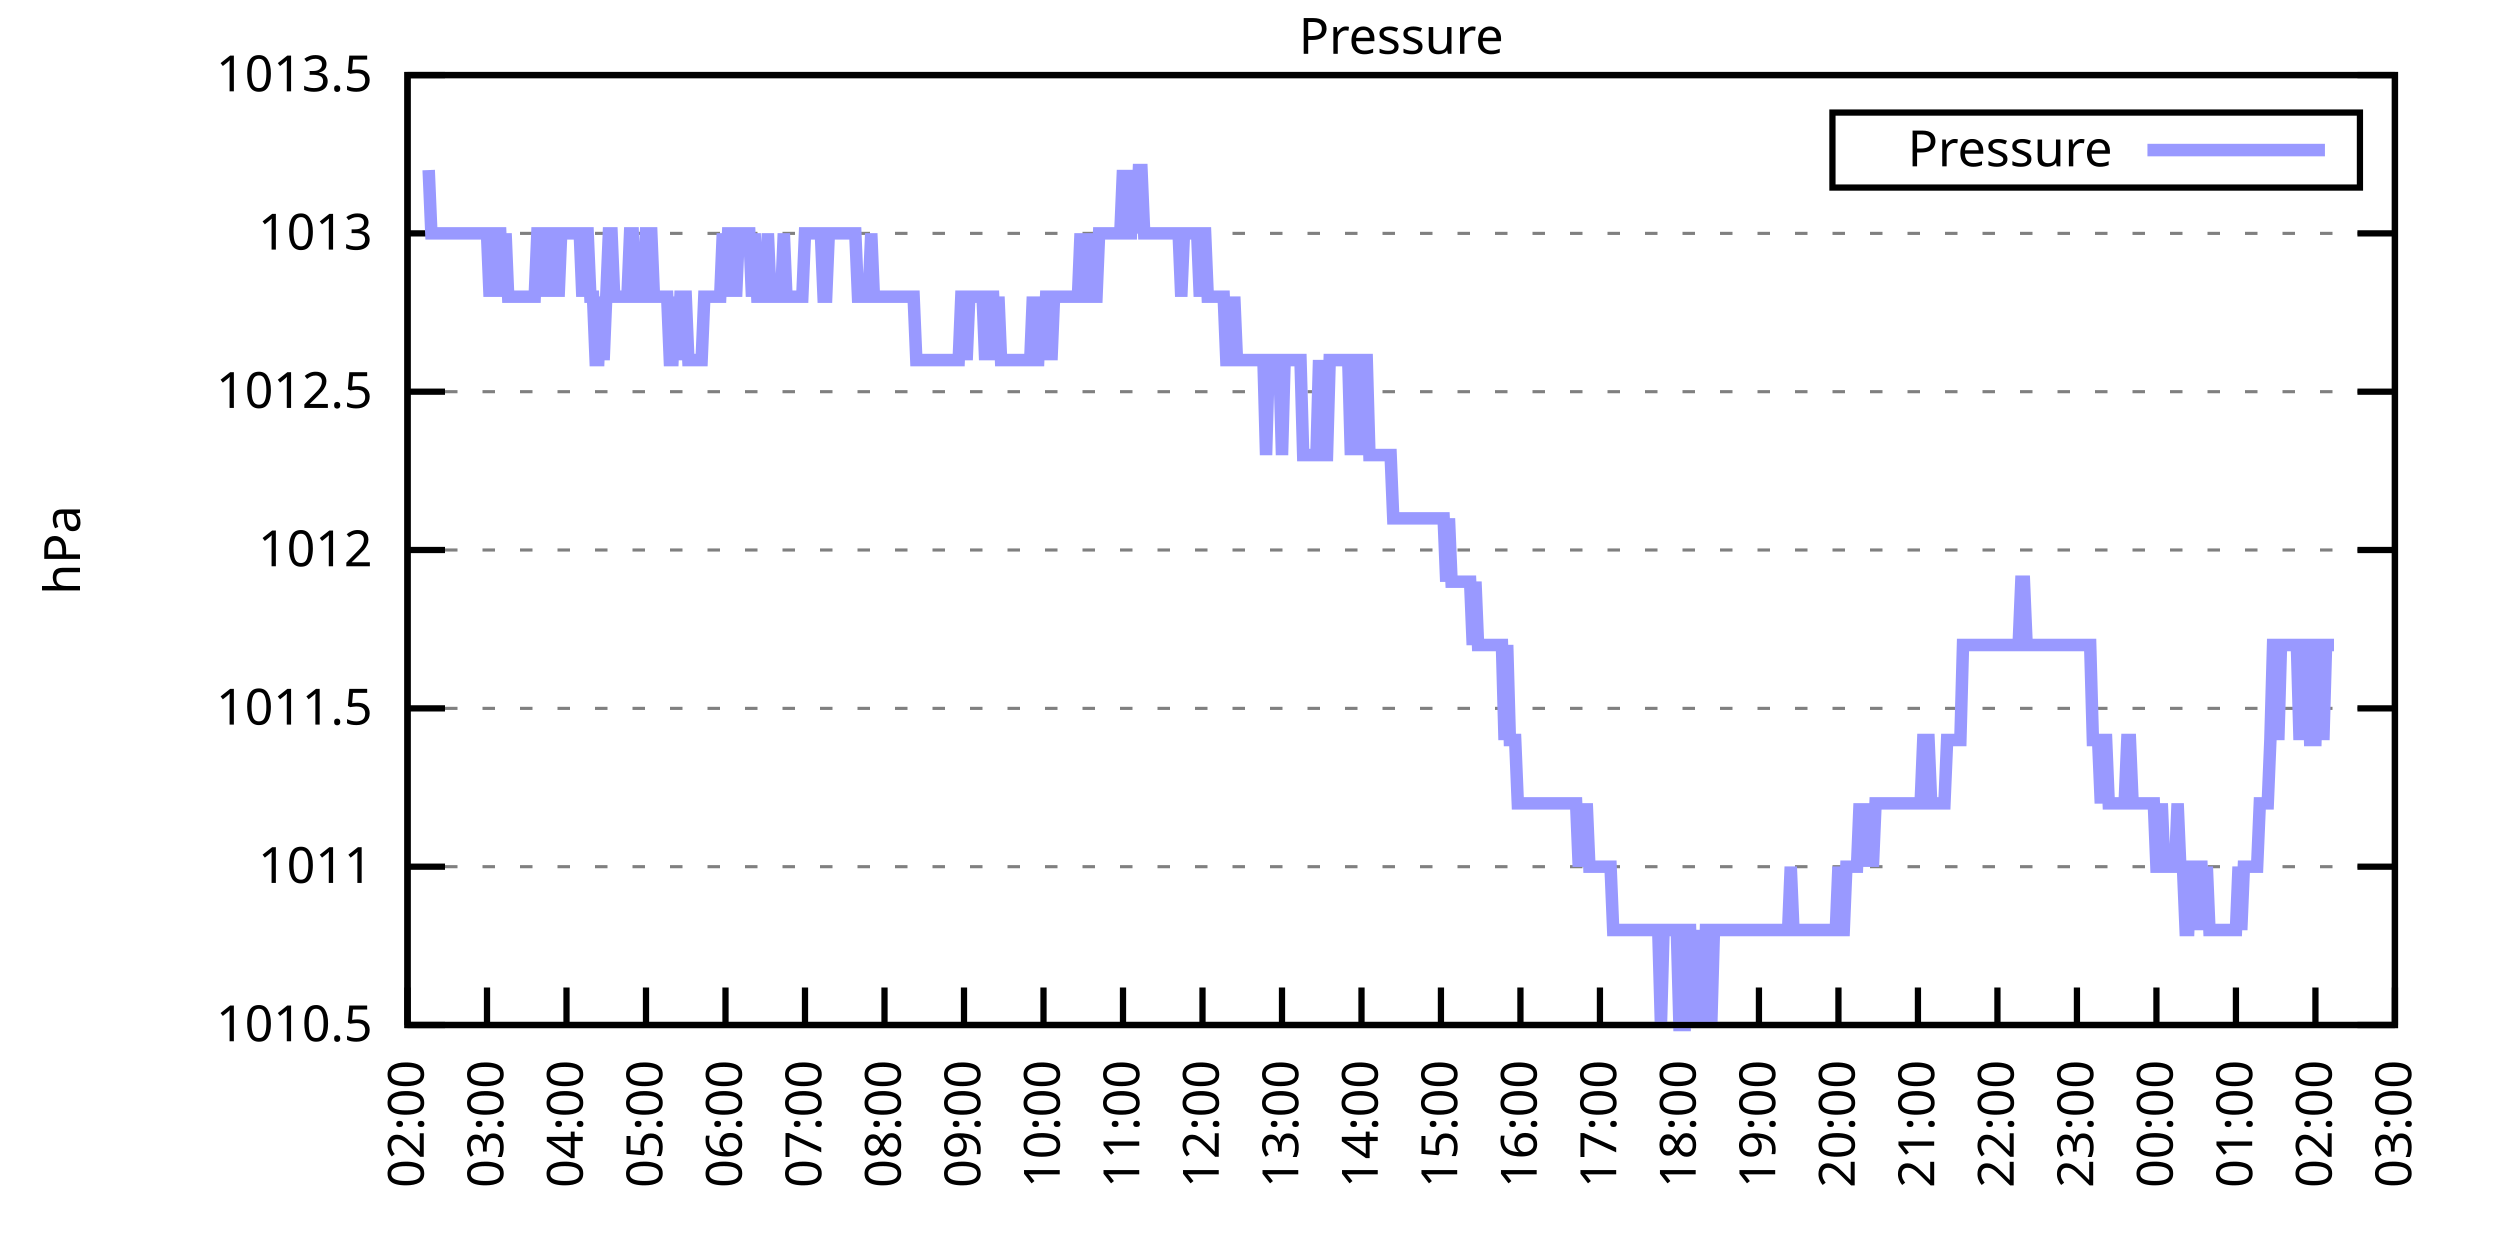
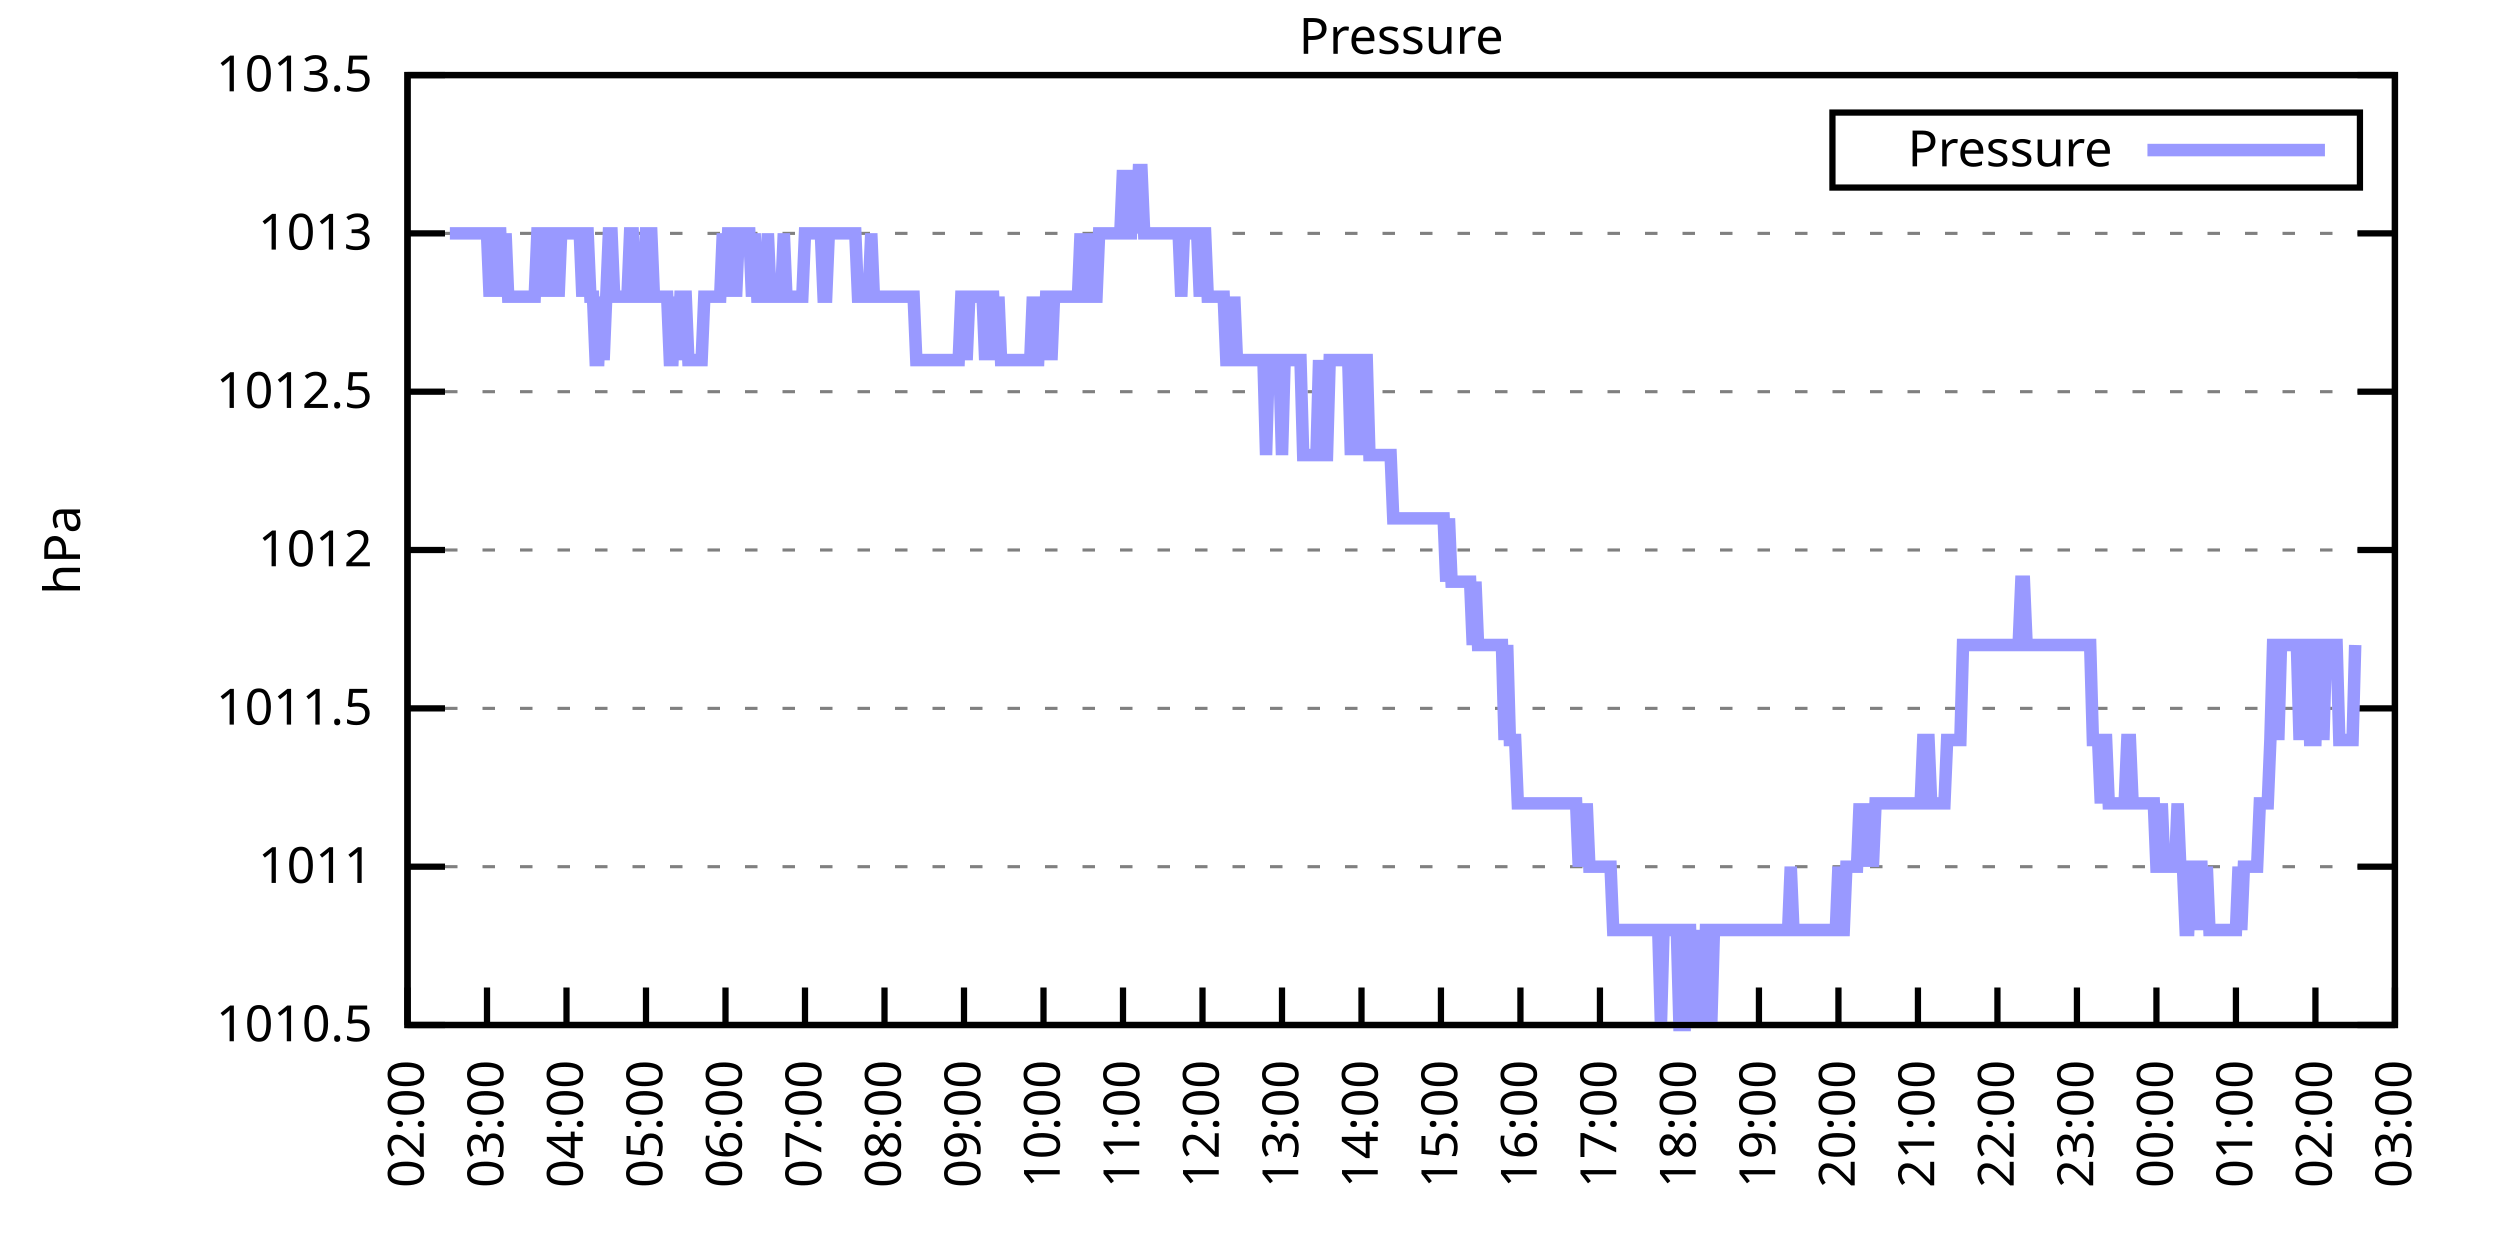
<svg xmlns="http://www.w3.org/2000/svg" xmlns:xlink="http://www.w3.org/1999/xlink" width="400" height="200" viewBox="0 0 400 200">
  <g id="gnuplot_canvas">
    <rect x="0" y="0" width="400" height="200" fill="none" />
    <defs>
      <circle id="gpDot" r="0.5" stroke-width="0.5" stroke="currentColor" />
      <path id="gpPt0" stroke-width="0.333" stroke="currentColor" d="M-1,0 h2 M0,-1 v2" />
      <path id="gpPt1" stroke-width="0.333" stroke="currentColor" d="M-1,-1 L1,1 M1,-1 L-1,1" />
      <path id="gpPt2" stroke-width="0.333" stroke="currentColor" d="M-1,0 L1,0 M0,-1 L0,1 M-1,-1 L1,1 M-1,1 L1,-1" />
      <rect id="gpPt3" stroke-width="0.333" stroke="currentColor" x="-1" y="-1" width="2" height="2" />
      <rect id="gpPt4" stroke-width="0.333" stroke="currentColor" fill="currentColor" x="-1" y="-1" width="2" height="2" />
      <circle id="gpPt5" stroke-width="0.333" stroke="currentColor" cx="0" cy="0" r="1" />
      <use xlink:href="#gpPt5" id="gpPt6" fill="currentColor" stroke="none" />
      <path id="gpPt7" stroke-width="0.333" stroke="currentColor" d="M0,-1.33 L-1.33,0.67 L1.33,0.67 z" />
      <use xlink:href="#gpPt7" id="gpPt8" fill="currentColor" stroke="none" />
      <use xlink:href="#gpPt7" id="gpPt9" stroke="currentColor" transform="rotate(180)" />
      <use xlink:href="#gpPt9" id="gpPt10" fill="currentColor" stroke="none" />
      <use xlink:href="#gpPt3" id="gpPt11" stroke="currentColor" transform="rotate(45)" />
      <use xlink:href="#gpPt11" id="gpPt12" fill="currentColor" stroke="none" />
      <path id="gpPt13" stroke-width="0.333" stroke="currentColor" d="M0,1.330 L1.265,0.411 L0.782,-1.067 L-0.782,-1.076 L-1.265,0.411 z" />
      <use xlink:href="#gpPt13" id="gpPt14" fill="currentColor" stroke="none" />
      <filter id="textbox" filterUnits="objectBoundingBox" x="0" y="0" height="1" width="1">
        <feFlood flood-color="white" flood-opacity="1" result="bgnd" />
        <feComposite in="SourceGraphic" in2="bgnd" operator="atop" />
      </filter>
      <filter id="greybox" filterUnits="objectBoundingBox" x="0" y="0" height="1" width="1">
        <feFlood flood-color="lightgrey" flood-opacity="1" result="grey" />
        <feComposite in="SourceGraphic" in2="grey" operator="atop" />
      </filter>
    </defs>
    <g fill="none" color="white" stroke="currentColor" stroke-width="1.00" stroke-linecap="butt" stroke-linejoin="miter">
</g>
    <g fill="none" color="black" stroke="currentColor" stroke-width="1.00" stroke-linecap="butt" stroke-linejoin="miter">
      <g stroke="none" shape-rendering="crispEdges">
        <polygon fill="rgb(255, 255, 255)" points="65.20,164.00 383.18,164.00 383.18,12.02 65.20,12.02 " />
      </g>
    </g>
    <g fill="none" color="black" stroke="currentColor" stroke-width="1.00" stroke-linecap="butt" stroke-linejoin="miter">
</g>
    <g fill="none" color="black" stroke="black" stroke-width="0.50" stroke-linecap="butt" stroke-linejoin="miter">
</g>
    <g fill="none" color="gray" stroke="currentColor" stroke-width="0.50" stroke-linecap="butt" stroke-linejoin="miter">
      <path stroke="gray" stroke-dasharray="2,4" class="gridline" d="M65.20,164.00 L383.19,164.00  " />
    </g>
    <g fill="none" color="gray" stroke="gray" stroke-width="1.00" stroke-linecap="butt" stroke-linejoin="miter">
</g>
    <g fill="none" color="black" stroke="currentColor" stroke-width="1.00" stroke-linecap="butt" stroke-linejoin="miter">
      <path stroke="black" d="M65.20,164.00 L71.20,164.00 M383.19,164.00 L377.19,164.00  " />
      <g transform="translate(59.60,166.60)" stroke="none" fill="black" font-family="Sans" font-size="8.00" text-anchor="end">
        <text>
          <tspan font-family="Sans"> 1010.5</tspan>
        </text>
      </g>
    </g>
    <g fill="none" color="black" stroke="currentColor" stroke-width="1.00" stroke-linecap="butt" stroke-linejoin="miter">
</g>
    <g fill="none" color="black" stroke="black" stroke-width="0.50" stroke-linecap="butt" stroke-linejoin="miter">
</g>
    <g fill="none" color="gray" stroke="currentColor" stroke-width="0.50" stroke-linecap="butt" stroke-linejoin="miter">
      <path stroke="gray" stroke-dasharray="2,4" class="gridline" d="M65.20,138.67 L383.19,138.67  " />
    </g>
    <g fill="none" color="gray" stroke="gray" stroke-width="1.00" stroke-linecap="butt" stroke-linejoin="miter">
</g>
    <g fill="none" color="black" stroke="currentColor" stroke-width="1.00" stroke-linecap="butt" stroke-linejoin="miter">
      <path stroke="black" d="M65.20,138.67 L71.20,138.67 M383.19,138.67 L377.19,138.67  " />
      <g transform="translate(59.60,141.27)" stroke="none" fill="black" font-family="Sans" font-size="8.00" text-anchor="end">
        <text>
          <tspan font-family="Sans"> 1011</tspan>
        </text>
      </g>
    </g>
    <g fill="none" color="black" stroke="currentColor" stroke-width="1.00" stroke-linecap="butt" stroke-linejoin="miter">
</g>
    <g fill="none" color="black" stroke="black" stroke-width="0.50" stroke-linecap="butt" stroke-linejoin="miter">
</g>
    <g fill="none" color="gray" stroke="currentColor" stroke-width="0.50" stroke-linecap="butt" stroke-linejoin="miter">
      <path stroke="gray" stroke-dasharray="2,4" class="gridline" d="M65.20,113.34 L383.19,113.34  " />
    </g>
    <g fill="none" color="gray" stroke="gray" stroke-width="1.00" stroke-linecap="butt" stroke-linejoin="miter">
</g>
    <g fill="none" color="black" stroke="currentColor" stroke-width="1.00" stroke-linecap="butt" stroke-linejoin="miter">
      <path stroke="black" d="M65.20,113.34 L71.20,113.34 M383.19,113.34 L377.19,113.34  " />
      <g transform="translate(59.60,115.94)" stroke="none" fill="black" font-family="Sans" font-size="8.00" text-anchor="end">
        <text>
          <tspan font-family="Sans"> 1011.5</tspan>
        </text>
      </g>
    </g>
    <g fill="none" color="black" stroke="currentColor" stroke-width="1.00" stroke-linecap="butt" stroke-linejoin="miter">
</g>
    <g fill="none" color="black" stroke="black" stroke-width="0.50" stroke-linecap="butt" stroke-linejoin="miter">
</g>
    <g fill="none" color="gray" stroke="currentColor" stroke-width="0.50" stroke-linecap="butt" stroke-linejoin="miter">
      <path stroke="gray" stroke-dasharray="2,4" class="gridline" d="M65.20,88.00 L383.19,88.00  " />
    </g>
    <g fill="none" color="gray" stroke="gray" stroke-width="1.00" stroke-linecap="butt" stroke-linejoin="miter">
</g>
    <g fill="none" color="black" stroke="currentColor" stroke-width="1.00" stroke-linecap="butt" stroke-linejoin="miter">
      <path stroke="black" d="M65.20,88.00 L71.20,88.00 M383.19,88.00 L377.19,88.00  " />
      <g transform="translate(59.60,90.60)" stroke="none" fill="black" font-family="Sans" font-size="8.00" text-anchor="end">
        <text>
          <tspan font-family="Sans"> 1012</tspan>
        </text>
      </g>
    </g>
    <g fill="none" color="black" stroke="currentColor" stroke-width="1.00" stroke-linecap="butt" stroke-linejoin="miter">
</g>
    <g fill="none" color="black" stroke="black" stroke-width="0.50" stroke-linecap="butt" stroke-linejoin="miter">
</g>
    <g fill="none" color="gray" stroke="currentColor" stroke-width="0.50" stroke-linecap="butt" stroke-linejoin="miter">
      <path stroke="gray" stroke-dasharray="2,4" class="gridline" d="M65.20,62.67 L383.19,62.67  " />
    </g>
    <g fill="none" color="gray" stroke="gray" stroke-width="1.00" stroke-linecap="butt" stroke-linejoin="miter">
</g>
    <g fill="none" color="black" stroke="currentColor" stroke-width="1.00" stroke-linecap="butt" stroke-linejoin="miter">
      <path stroke="black" d="M65.20,62.67 L71.20,62.67 M383.19,62.67 L377.19,62.67  " />
      <g transform="translate(59.60,65.27)" stroke="none" fill="black" font-family="Sans" font-size="8.00" text-anchor="end">
        <text>
          <tspan font-family="Sans"> 1012.5</tspan>
        </text>
      </g>
    </g>
    <g fill="none" color="black" stroke="currentColor" stroke-width="1.00" stroke-linecap="butt" stroke-linejoin="miter">
</g>
    <g fill="none" color="black" stroke="black" stroke-width="0.50" stroke-linecap="butt" stroke-linejoin="miter">
</g>
    <g fill="none" color="gray" stroke="currentColor" stroke-width="0.50" stroke-linecap="butt" stroke-linejoin="miter">
      <path stroke="gray" stroke-dasharray="2,4" class="gridline" d="M65.20,37.34 L383.19,37.34  " />
    </g>
    <g fill="none" color="gray" stroke="gray" stroke-width="1.00" stroke-linecap="butt" stroke-linejoin="miter">
</g>
    <g fill="none" color="black" stroke="currentColor" stroke-width="1.00" stroke-linecap="butt" stroke-linejoin="miter">
      <path stroke="black" d="M65.20,37.34 L71.20,37.34 M383.19,37.34 L377.19,37.34  " />
      <g transform="translate(59.60,39.94)" stroke="none" fill="black" font-family="Sans" font-size="8.00" text-anchor="end">
        <text>
          <tspan font-family="Sans"> 1013</tspan>
        </text>
      </g>
    </g>
    <g fill="none" color="black" stroke="currentColor" stroke-width="1.00" stroke-linecap="butt" stroke-linejoin="miter">
</g>
    <g fill="none" color="black" stroke="black" stroke-width="0.50" stroke-linecap="butt" stroke-linejoin="miter">
</g>
    <g fill="none" color="gray" stroke="currentColor" stroke-width="0.50" stroke-linecap="butt" stroke-linejoin="miter">
      <path stroke="gray" stroke-dasharray="2,4" class="gridline" d="M65.20,12.01 L383.19,12.01  " />
    </g>
    <g fill="none" color="gray" stroke="gray" stroke-width="1.00" stroke-linecap="butt" stroke-linejoin="miter">
</g>
    <g fill="none" color="black" stroke="currentColor" stroke-width="1.00" stroke-linecap="butt" stroke-linejoin="miter">
      <path stroke="black" d="M65.20,12.01 L71.20,12.01 M383.19,12.01 L377.19,12.01  " />
      <g transform="translate(59.60,14.61)" stroke="none" fill="black" font-family="Sans" font-size="8.00" text-anchor="end">
        <text>
          <tspan font-family="Sans"> 1013.5</tspan>
        </text>
      </g>
    </g>
    <g fill="none" color="black" stroke="currentColor" stroke-width="1.00" stroke-linecap="butt" stroke-linejoin="miter">
      <path stroke="black" d="M65.20,164.00 L65.20,158.00  " />
      <g transform="translate(67.80,169.60) rotate(270.00)" stroke="none" fill="black" font-family="Sans" font-size="8.00" text-anchor="end">
        <text>
          <tspan font-family="Sans">02:00</tspan>
        </text>
      </g>
    </g>
    <g fill="none" color="black" stroke="currentColor" stroke-width="1.00" stroke-linecap="butt" stroke-linejoin="miter">
      <path stroke="black" d="M77.92,164.00 L77.92,158.00  " />
      <g transform="translate(80.52,169.60) rotate(270.00)" stroke="none" fill="black" font-family="Sans" font-size="8.00" text-anchor="end">
        <text>
          <tspan font-family="Sans">03:00</tspan>
        </text>
      </g>
    </g>
    <g fill="none" color="black" stroke="currentColor" stroke-width="1.00" stroke-linecap="butt" stroke-linejoin="miter">
      <path stroke="black" d="M90.64,164.00 L90.64,158.00  " />
      <g transform="translate(93.24,169.60) rotate(270.00)" stroke="none" fill="black" font-family="Sans" font-size="8.00" text-anchor="end">
        <text>
          <tspan font-family="Sans">04:00</tspan>
        </text>
      </g>
    </g>
    <g fill="none" color="black" stroke="currentColor" stroke-width="1.00" stroke-linecap="butt" stroke-linejoin="miter">
      <path stroke="black" d="M103.36,164.00 L103.36,158.00  " />
      <g transform="translate(105.96,169.60) rotate(270.00)" stroke="none" fill="black" font-family="Sans" font-size="8.00" text-anchor="end">
        <text>
          <tspan font-family="Sans">05:00</tspan>
        </text>
      </g>
    </g>
    <g fill="none" color="black" stroke="currentColor" stroke-width="1.00" stroke-linecap="butt" stroke-linejoin="miter">
      <path stroke="black" d="M116.08,164.00 L116.08,158.00  " />
      <g transform="translate(118.68,169.60) rotate(270.00)" stroke="none" fill="black" font-family="Sans" font-size="8.00" text-anchor="end">
        <text>
          <tspan font-family="Sans">06:00</tspan>
        </text>
      </g>
    </g>
    <g fill="none" color="black" stroke="currentColor" stroke-width="1.00" stroke-linecap="butt" stroke-linejoin="miter">
      <path stroke="black" d="M128.80,164.00 L128.80,158.00  " />
      <g transform="translate(131.40,169.60) rotate(270.00)" stroke="none" fill="black" font-family="Sans" font-size="8.00" text-anchor="end">
        <text>
          <tspan font-family="Sans">07:00</tspan>
        </text>
      </g>
    </g>
    <g fill="none" color="black" stroke="currentColor" stroke-width="1.00" stroke-linecap="butt" stroke-linejoin="miter">
      <path stroke="black" d="M141.52,164.00 L141.52,158.00  " />
      <g transform="translate(144.12,169.60) rotate(270.00)" stroke="none" fill="black" font-family="Sans" font-size="8.00" text-anchor="end">
        <text>
          <tspan font-family="Sans">08:00</tspan>
        </text>
      </g>
    </g>
    <g fill="none" color="black" stroke="currentColor" stroke-width="1.00" stroke-linecap="butt" stroke-linejoin="miter">
      <path stroke="black" d="M154.24,164.00 L154.24,158.00  " />
      <g transform="translate(156.84,169.60) rotate(270.00)" stroke="none" fill="black" font-family="Sans" font-size="8.00" text-anchor="end">
        <text>
          <tspan font-family="Sans">09:00</tspan>
        </text>
      </g>
    </g>
    <g fill="none" color="black" stroke="currentColor" stroke-width="1.00" stroke-linecap="butt" stroke-linejoin="miter">
      <path stroke="black" d="M166.96,164.00 L166.96,158.00  " />
      <g transform="translate(169.56,169.60) rotate(270.00)" stroke="none" fill="black" font-family="Sans" font-size="8.00" text-anchor="end">
        <text>
          <tspan font-family="Sans">10:00</tspan>
        </text>
      </g>
    </g>
    <g fill="none" color="black" stroke="currentColor" stroke-width="1.00" stroke-linecap="butt" stroke-linejoin="miter">
      <path stroke="black" d="M179.68,164.00 L179.68,158.00  " />
      <g transform="translate(182.28,169.60) rotate(270.00)" stroke="none" fill="black" font-family="Sans" font-size="8.00" text-anchor="end">
        <text>
          <tspan font-family="Sans">11:00</tspan>
        </text>
      </g>
    </g>
    <g fill="none" color="black" stroke="currentColor" stroke-width="1.00" stroke-linecap="butt" stroke-linejoin="miter">
      <path stroke="black" d="M192.40,164.00 L192.40,158.00  " />
      <g transform="translate(195.00,169.60) rotate(270.00)" stroke="none" fill="black" font-family="Sans" font-size="8.00" text-anchor="end">
        <text>
          <tspan font-family="Sans">12:00</tspan>
        </text>
      </g>
    </g>
    <g fill="none" color="black" stroke="currentColor" stroke-width="1.00" stroke-linecap="butt" stroke-linejoin="miter">
      <path stroke="black" d="M205.12,164.00 L205.12,158.00  " />
      <g transform="translate(207.72,169.60) rotate(270.00)" stroke="none" fill="black" font-family="Sans" font-size="8.00" text-anchor="end">
        <text>
          <tspan font-family="Sans">13:00</tspan>
        </text>
      </g>
    </g>
    <g fill="none" color="black" stroke="currentColor" stroke-width="1.00" stroke-linecap="butt" stroke-linejoin="miter">
      <path stroke="black" d="M217.84,164.00 L217.84,158.00  " />
      <g transform="translate(220.44,169.60) rotate(270.00)" stroke="none" fill="black" font-family="Sans" font-size="8.00" text-anchor="end">
        <text>
          <tspan font-family="Sans">14:00</tspan>
        </text>
      </g>
    </g>
    <g fill="none" color="black" stroke="currentColor" stroke-width="1.00" stroke-linecap="butt" stroke-linejoin="miter">
      <path stroke="black" d="M230.55,164.00 L230.55,158.00  " />
      <g transform="translate(233.15,169.60) rotate(270.00)" stroke="none" fill="black" font-family="Sans" font-size="8.00" text-anchor="end">
        <text>
          <tspan font-family="Sans">15:00</tspan>
        </text>
      </g>
    </g>
    <g fill="none" color="black" stroke="currentColor" stroke-width="1.00" stroke-linecap="butt" stroke-linejoin="miter">
      <path stroke="black" d="M243.27,164.00 L243.27,158.00  " />
      <g transform="translate(245.87,169.60) rotate(270.00)" stroke="none" fill="black" font-family="Sans" font-size="8.00" text-anchor="end">
        <text>
          <tspan font-family="Sans">16:00</tspan>
        </text>
      </g>
    </g>
    <g fill="none" color="black" stroke="currentColor" stroke-width="1.00" stroke-linecap="butt" stroke-linejoin="miter">
      <path stroke="black" d="M255.99,164.00 L255.99,158.00  " />
      <g transform="translate(258.59,169.60) rotate(270.00)" stroke="none" fill="black" font-family="Sans" font-size="8.00" text-anchor="end">
        <text>
          <tspan font-family="Sans">17:00</tspan>
        </text>
      </g>
    </g>
    <g fill="none" color="black" stroke="currentColor" stroke-width="1.00" stroke-linecap="butt" stroke-linejoin="miter">
      <path stroke="black" d="M268.71,164.00 L268.71,158.00  " />
      <g transform="translate(271.31,169.60) rotate(270.00)" stroke="none" fill="black" font-family="Sans" font-size="8.00" text-anchor="end">
        <text>
          <tspan font-family="Sans">18:00</tspan>
        </text>
      </g>
    </g>
    <g fill="none" color="black" stroke="currentColor" stroke-width="1.00" stroke-linecap="butt" stroke-linejoin="miter">
      <path stroke="black" d="M281.43,164.00 L281.43,158.00  " />
      <g transform="translate(284.03,169.60) rotate(270.00)" stroke="none" fill="black" font-family="Sans" font-size="8.00" text-anchor="end">
        <text>
          <tspan font-family="Sans">19:00</tspan>
        </text>
      </g>
    </g>
    <g fill="none" color="black" stroke="currentColor" stroke-width="1.00" stroke-linecap="butt" stroke-linejoin="miter">
      <path stroke="black" d="M294.15,164.00 L294.15,158.00  " />
      <g transform="translate(296.75,169.60) rotate(270.00)" stroke="none" fill="black" font-family="Sans" font-size="8.00" text-anchor="end">
        <text>
          <tspan font-family="Sans">20:00</tspan>
        </text>
      </g>
    </g>
    <g fill="none" color="black" stroke="currentColor" stroke-width="1.00" stroke-linecap="butt" stroke-linejoin="miter">
      <path stroke="black" d="M306.87,164.00 L306.87,158.00  " />
      <g transform="translate(309.47,169.60) rotate(270.00)" stroke="none" fill="black" font-family="Sans" font-size="8.00" text-anchor="end">
        <text>
          <tspan font-family="Sans">21:00</tspan>
        </text>
      </g>
    </g>
    <g fill="none" color="black" stroke="currentColor" stroke-width="1.00" stroke-linecap="butt" stroke-linejoin="miter">
      <path stroke="black" d="M319.59,164.00 L319.59,158.00  " />
      <g transform="translate(322.19,169.60) rotate(270.00)" stroke="none" fill="black" font-family="Sans" font-size="8.00" text-anchor="end">
        <text>
          <tspan font-family="Sans">22:00</tspan>
        </text>
      </g>
    </g>
    <g fill="none" color="black" stroke="currentColor" stroke-width="1.00" stroke-linecap="butt" stroke-linejoin="miter">
      <path stroke="black" d="M332.31,164.00 L332.31,158.00  " />
      <g transform="translate(334.91,169.60) rotate(270.00)" stroke="none" fill="black" font-family="Sans" font-size="8.00" text-anchor="end">
        <text>
          <tspan font-family="Sans">23:00</tspan>
        </text>
      </g>
    </g>
    <g fill="none" color="black" stroke="currentColor" stroke-width="1.00" stroke-linecap="butt" stroke-linejoin="miter">
      <path stroke="black" d="M345.03,164.00 L345.03,158.00  " />
      <g transform="translate(347.63,169.60) rotate(270.00)" stroke="none" fill="black" font-family="Sans" font-size="8.00" text-anchor="end">
        <text>
          <tspan font-family="Sans">00:00</tspan>
        </text>
      </g>
    </g>
    <g fill="none" color="black" stroke="currentColor" stroke-width="1.00" stroke-linecap="butt" stroke-linejoin="miter">
      <path stroke="black" d="M357.75,164.00 L357.75,158.00  " />
      <g transform="translate(360.35,169.60) rotate(270.00)" stroke="none" fill="black" font-family="Sans" font-size="8.00" text-anchor="end">
        <text>
          <tspan font-family="Sans">01:00</tspan>
        </text>
      </g>
    </g>
    <g fill="none" color="black" stroke="currentColor" stroke-width="1.00" stroke-linecap="butt" stroke-linejoin="miter">
      <path stroke="black" d="M370.47,164.00 L370.47,158.00  " />
      <g transform="translate(373.07,169.60) rotate(270.00)" stroke="none" fill="black" font-family="Sans" font-size="8.00" text-anchor="end">
        <text>
          <tspan font-family="Sans">02:00</tspan>
        </text>
      </g>
    </g>
    <g fill="none" color="black" stroke="currentColor" stroke-width="1.00" stroke-linecap="butt" stroke-linejoin="miter">
      <path stroke="black" d="M383.19,164.00 L383.19,158.00  " />
      <g transform="translate(385.79,169.60) rotate(270.00)" stroke="none" fill="black" font-family="Sans" font-size="8.00" text-anchor="end">
        <text>
          <tspan font-family="Sans">03:00</tspan>
        </text>
      </g>
    </g>
    <g fill="none" color="black" stroke="currentColor" stroke-width="1.00" stroke-linecap="butt" stroke-linejoin="miter">
</g>
    <g fill="none" color="black" stroke="currentColor" stroke-width="1.00" stroke-linecap="butt" stroke-linejoin="miter">
      <path stroke="black" d="M65.20,12.01 L65.20,164.00 L383.19,164.00 L383.19,12.01 L65.20,12.01 Z  " />
    </g>
    <g fill="none" color="black" stroke="currentColor" stroke-width="1.00" stroke-linecap="butt" stroke-linejoin="miter">
</g>
    <g fill="none" color="black" stroke="currentColor" stroke-width="1.00" stroke-linecap="butt" stroke-linejoin="miter">
      <path stroke="black" d="M293.19,30.01 L293.19,18.01 L377.59,18.01 L377.59,30.01 L293.19,30.01 Z  " />
    </g>
    <g id="Pressure_plot_1">
      <g fill="none" color="white" stroke="black" stroke-width="2.00" stroke-linecap="butt" stroke-linejoin="miter">
</g>
      <g fill="none" color="black" stroke="currentColor" stroke-width="2.00" stroke-linecap="butt" stroke-linejoin="miter">
        <g transform="translate(337.99,26.61)" stroke="none" fill="black" font-family="Sans" font-size="8.00" text-anchor="end">
          <text>
            <tspan font-family="Sans">Pressure</tspan>
          </text>
        </g>
      </g>
      <g fill="none" color="black" stroke="currentColor" stroke-width="2.00" stroke-linecap="butt" stroke-linejoin="miter">
-         <path stroke="rgb(153, 153, 255)" d="M343.59,24.01 L371.99,24.01 M68.59,27.21 L69.02,37.34 L69.44,37.34 L69.86,37.34 L70.29,37.34 L70.71,37.34   L71.14,37.34 L71.56,37.34 L71.98,37.34 L72.41,37.34 L72.83,37.34 L73.26,37.34 L73.68,37.34 L74.10,37.34   L74.53,37.34 L74.95,37.34 L75.38,37.34 L75.80,37.34 L76.22,37.34 L76.65,37.34 L77.07,37.34 L77.50,37.34   L77.92,37.34 L78.34,47.47 L78.77,37.34 L79.19,47.47 L79.62,37.34 L80.04,37.34 L80.46,47.47 L80.89,37.34   L81.31,47.47 L81.74,47.47 L82.16,47.47 L82.58,47.47 L83.01,47.47 L83.43,47.47 L83.86,47.47 L84.28,47.47   L84.70,47.47 L85.13,47.47 L85.55,47.47 L85.98,37.34 L86.40,37.34 L86.82,47.47 L87.25,37.34 L87.67,47.47   L88.10,37.34 L88.52,37.34 L88.94,37.34 L89.37,47.47 L89.79,37.34 L90.22,37.34 L90.64,37.34 L91.06,37.34   L91.49,37.34 L91.91,37.34 L92.34,37.34 L92.76,37.34 L93.18,47.47 L93.61,37.34 L94.03,37.34 L94.46,47.47   L94.88,47.47 L95.30,57.61 L95.73,57.61 L96.15,47.47 L96.58,57.61 L97.00,47.47 L97.42,37.34 L97.85,37.34   L98.27,47.47 L98.69,47.47 L99.12,47.47 L99.54,47.47 L99.97,47.47 L100.39,47.47 L100.81,37.34 L101.24,37.34   L101.66,47.47 L102.09,47.47 L102.51,47.47 L102.93,47.47 L103.36,37.34 L103.78,37.34 L104.21,37.34 L104.63,47.47   L105.05,47.47 L105.48,47.47 L105.90,47.47 L106.33,47.47 L106.75,47.47 L107.17,57.61 L107.60,57.61 L108.02,47.47   L108.45,57.61 L108.87,47.47 L109.29,47.47 L109.72,47.47 L110.14,57.61 L110.57,57.61 L110.99,57.61 L111.41,57.61   L111.84,57.61 L112.26,57.61 L112.69,47.47 L113.11,47.47 L113.53,47.47 L113.96,47.47 L114.38,47.47 L114.81,47.47   L115.23,47.47 L115.65,37.34 L116.08,47.47 L116.50,37.34 L116.93,37.34 L117.35,37.34 L117.77,47.47 L118.20,37.34   L118.62,37.34 L119.05,37.34 L119.47,37.34 L119.89,37.34 L120.32,47.47 L120.74,37.34 L121.17,47.47 L121.59,47.47   L122.01,47.47 L122.44,47.47 L122.86,37.34 L123.29,47.47 L123.71,47.47 L124.13,47.47 L124.56,47.47 L124.98,47.47   L125.41,37.34 L125.83,47.47 L126.25,47.47 L126.68,47.47 L127.10,47.47 L127.53,47.47 L127.95,47.47 L128.37,47.47   L128.80,37.34 L129.22,37.34 L129.65,37.34 L130.07,37.34 L130.49,37.34 L130.92,37.34 L131.34,37.34 L131.77,47.47   L132.19,47.47 L132.61,37.34 L133.04,37.34 L133.46,37.34 L133.89,37.34 L134.31,37.34 L134.73,37.34 L135.16,37.34   L135.58,37.34 L136.01,37.34 L136.43,37.34 L136.85,37.34 L137.28,47.47 L137.70,47.47 L138.13,47.47 L138.55,47.47   L138.97,47.47 L139.40,37.34 L139.82,47.47 L140.25,47.47 L140.67,47.47 L141.09,47.47 L141.52,47.47 L141.94,47.47   L142.37,47.47 L142.79,47.47 L143.21,47.47 L143.64,47.47 L144.06,47.47 L144.49,47.47 L144.91,47.47 L145.33,47.47   L145.76,47.47 L146.18,47.47 L146.61,57.61 L147.03,57.61 L147.45,57.61 L147.88,57.61 L148.30,57.61 L148.73,57.61   L149.15,57.61 L149.57,57.61 L150.00,57.61 L150.42,57.61 L150.85,57.61 L151.27,57.61 L151.69,57.61 L152.12,57.61   L152.54,57.61 L152.97,57.61 L153.39,57.61 L153.81,47.47 L154.24,47.47 L154.66,57.61 L155.09,47.47 L155.51,47.47   L155.93,47.47 L156.36,47.47 L156.78,47.47 L157.21,47.47 L157.63,57.61 L158.05,47.47 L158.48,47.47 L158.90,47.47   L159.33,57.61 L159.75,47.47 L160.17,57.61 L160.60,57.61 L161.02,57.61 L161.44,57.61 L161.87,57.61 L162.29,57.61   L162.72,57.61 L163.14,57.61 L163.56,57.61 L163.99,57.61 L164.41,57.61 L164.84,57.61 L165.26,47.47 L165.68,57.61   L166.11,57.61 L166.53,47.47 L166.96,57.61 L167.38,47.47 L167.80,47.47 L168.23,57.61 L168.65,47.47 L169.08,47.47   L169.50,47.47 L169.92,47.47 L170.35,47.47 L170.77,47.47 L171.20,47.47 L171.62,47.47 L172.04,47.47 L172.47,47.47   L172.89,37.34 L173.32,47.47 L173.74,47.47 L174.16,47.47 L174.59,37.34 L175.01,47.47 L175.44,47.47 L175.86,37.34   L176.28,37.34 L176.71,37.34 L177.13,37.34 L177.56,37.34 L177.98,37.34 L178.40,37.34 L178.83,37.34 L179.25,37.34   L179.68,27.21 L180.10,37.34 L180.52,37.34 L180.95,37.34 L181.37,27.21 L181.80,37.34 L182.22,27.21 L182.64,27.21   L183.07,37.34 L183.49,37.34 L183.92,37.34 L184.34,37.34 L184.76,37.34 L185.19,37.34 L185.61,37.34 L186.04,37.34   L186.46,37.34 L186.88,37.34 L187.31,37.34 L187.73,37.34 L188.16,37.34 L188.58,37.34 L189.00,47.47 L189.43,37.34   L189.85,37.34 L190.28,37.34 L190.70,37.34 L191.12,37.34 L191.55,37.34 L191.97,47.47 L192.40,37.34 L192.82,37.34   L193.24,47.47 L193.67,47.47 L194.09,47.47 L194.52,47.47 L194.94,47.47 L195.36,47.47 L195.79,47.47 L196.21,57.61   L196.64,57.61 L197.06,57.61 L197.48,47.47 L197.91,57.61 L198.33,57.61 L198.76,57.61 L199.18,57.61 L199.60,57.61   L200.03,57.61 L200.45,57.61 L200.88,57.61 L201.30,57.61 L201.72,57.61 L202.15,57.61 L202.57,72.81 L203.00,57.61   L203.42,57.61 L203.84,57.61 L204.27,57.61 L204.69,57.61 L205.12,72.81 L205.54,57.61 L205.96,57.61 L206.39,57.61   L206.81,57.61 L207.24,57.61 L207.66,57.61 L208.08,57.61 L208.51,72.81 L208.93,72.81 L209.36,72.81 L209.78,72.81   L210.20,72.81 L210.63,72.81 L211.05,57.61 L211.48,72.81 L211.90,72.81 L212.32,72.81 L212.75,57.61 L213.17,57.61   L213.60,57.61 L214.02,57.61 L214.44,57.61 L214.87,57.61 L215.29,57.61 L215.72,57.61 L216.14,72.81 L216.56,57.61   L216.99,57.61 L217.41,72.81 L217.84,57.61 L218.26,57.61 L218.68,57.61 L219.11,72.81 L219.53,72.81 L219.96,72.81   L220.38,72.81 L220.80,72.81 L221.23,72.81 L221.65,72.81 L222.08,72.81 L222.50,72.81 L222.92,82.94 L223.35,82.94   L223.77,82.94 L224.20,82.94 L224.62,82.94 L225.04,82.94 L225.47,82.94 L225.89,82.94 L226.31,82.94 L226.74,82.94   L227.16,82.94 L227.59,82.94 L228.01,82.94 L228.43,82.94 L228.86,82.94 L229.28,82.94 L229.71,82.94 L230.13,82.94   L230.55,82.94 L230.98,82.94 L231.40,93.07 L231.83,82.94 L232.25,93.07 L232.67,93.07 L233.10,93.07 L233.52,93.07   L233.95,93.07 L234.37,93.07 L234.79,93.07 L235.22,93.07 L235.64,103.20 L236.07,93.07 L236.49,103.20 L236.91,103.20   L237.34,103.20 L237.76,103.20 L238.19,103.20 L238.61,103.20 L239.03,103.20 L239.46,103.20 L239.88,103.20 L240.31,103.20   L240.73,118.40 L241.15,103.20 L241.58,118.40 L242.00,118.40 L242.43,118.40 L242.85,128.54 L243.27,128.54 L243.70,128.54   L244.12,128.54 L244.55,128.54 L244.97,128.54 L245.39,128.54 L245.82,128.54 L246.24,128.54 L246.67,128.54 L247.09,128.54   L247.51,128.54 L247.94,128.54 L248.36,128.54 L248.79,128.54 L249.21,128.54 L249.63,128.54 L250.06,128.54 L250.48,128.54   L250.91,128.54 L251.33,128.54 L251.75,128.54 L252.18,128.54 L252.60,138.67 L253.03,128.54 L253.45,138.67 L253.87,128.54   L254.30,138.67 L254.72,138.67 L255.15,138.67 L255.57,138.67 L255.99,138.67 L256.42,138.67 L256.84,138.67 L257.27,138.67   L257.69,138.67 L258.11,148.80 L258.54,148.80 L258.96,148.80 L259.39,148.80 L259.81,148.80 L260.23,148.80 L260.66,148.80   L261.08,148.80 L261.51,148.80 L261.93,148.80 L262.35,148.80 L262.78,148.80 L263.20,148.80 L263.63,148.80 L264.05,148.80   L264.47,148.80 L264.90,148.80 L265.32,148.80 L265.75,164.00 L266.17,148.80 L266.59,148.80 L267.02,148.80 L267.44,148.80   L267.87,148.80 L268.29,148.80 L268.71,164.00 L269.14,164.00 L269.56,164.00 L269.99,148.80 L270.41,148.80 L270.83,164.00   L271.26,148.80 L271.68,164.00 L272.11,148.80 L272.53,164.00 L272.95,148.80 L273.38,148.80 L273.80,164.00 L274.23,148.80   L274.65,148.80 L275.07,148.80 L275.50,148.80 L275.92,148.80 L276.35,148.80 L276.77,148.80 L277.19,148.80 L277.62,148.80   L278.04,148.80 L278.47,148.80 L278.89,148.80 L279.31,148.80 L279.74,148.80 L280.16,148.80 L280.59,148.80 L281.01,148.80   L281.43,148.80 L281.86,148.80 L282.28,148.80 L282.71,148.80 L283.13,148.80 L283.55,148.80 L283.98,148.80 L284.40,148.80   L284.83,148.80 L285.25,148.80 L285.67,148.80 L286.10,148.80 L286.52,138.67 L286.95,148.80 L287.37,148.80 L287.79,148.80   L288.22,148.80 L288.64,148.80 L289.06,148.80 L289.49,148.80 L289.91,148.80 L290.34,148.80 L290.76,148.80 L291.18,148.80   L291.61,148.80 L292.03,148.80 L292.46,148.80 L292.88,148.80 L293.30,148.80 L293.73,148.80 L294.15,138.67 L294.58,148.80   L295.00,148.80 L295.42,138.67 L295.85,138.67 L296.27,138.67 L296.70,138.67 L297.12,138.67 L297.54,128.54 L297.97,138.67   L298.39,128.54 L298.82,138.67 L299.24,128.54 L299.66,138.67 L300.09,128.54 L300.51,128.54 L300.94,128.54 L301.36,128.54   L301.78,128.54 L302.21,128.54 L302.63,128.54 L303.06,128.54 L303.48,128.54 L303.90,128.54 L304.33,128.54 L304.75,128.54   L305.18,128.54 L305.60,128.54 L306.02,128.54 L306.45,128.54 L306.87,128.54 L307.30,128.54 L307.72,118.40 L308.14,118.40   L308.57,118.40 L308.99,128.54 L309.42,128.54 L309.84,128.54 L310.26,128.54 L310.69,128.54 L311.11,128.54 L311.54,118.40   L311.96,118.40 L312.38,118.40 L312.81,118.40 L313.23,118.40 L313.66,118.40 L314.08,103.20 L314.50,103.20 L314.93,103.20   L315.35,103.20 L315.78,103.20 L316.20,103.20 L316.62,103.20 L317.05,103.20 L317.47,103.20 L317.90,103.20 L318.32,103.20   L318.74,103.20 L319.17,103.20 L319.59,103.20 L320.02,103.20 L320.44,103.20 L320.86,103.20 L321.29,103.20 L321.71,103.20   L322.14,103.20 L322.56,103.20 L322.98,103.20 L323.41,93.07 L323.83,93.07 L324.26,103.20 L324.68,103.20 L325.10,103.20   L325.53,103.20 L325.95,103.20 L326.38,103.20 L326.80,103.20 L327.22,103.20 L327.65,103.20 L328.07,103.20 L328.50,103.20   L328.92,103.20 L329.34,103.20 L329.77,103.20 L330.19,103.20 L330.62,103.20 L331.04,103.20 L331.46,103.20 L331.89,103.20   L332.31,103.20 L332.74,103.20 L333.16,103.20 L333.58,103.20 L334.01,103.20 L334.43,103.20 L334.86,118.40 L335.28,118.40   L335.70,118.40 L336.13,128.54 L336.55,118.40 L336.98,118.40 L337.40,128.54 L337.82,128.54 L338.25,128.54 L338.67,128.54   L339.10,128.54 L339.52,128.54 L339.94,128.54 L340.37,118.40 L340.79,118.40 L341.22,128.54 L341.64,128.54 L342.06,128.54   L342.49,128.54 L342.91,128.54 L343.34,128.54 L343.76,128.54 L344.18,128.54 L344.61,128.54 L345.03,138.67 L345.46,138.67   L345.88,128.54 L346.30,138.67 L346.73,138.67 L347.15,138.67 L347.58,138.67 L348.00,138.67 L348.42,128.54 L348.85,138.67   L349.27,138.67 L349.70,148.80 L350.12,148.80 L350.54,138.67 L350.97,138.67 L351.39,148.80 L351.81,138.67 L352.24,138.67   L352.66,148.80 L353.09,138.67 L353.51,148.80 L353.93,148.80 L354.36,148.80 L354.78,148.80 L355.21,148.80 L355.63,148.80   L356.05,148.80 L356.48,148.80 L356.90,148.80 L357.33,148.80 L357.75,148.80 L358.17,138.67 L358.60,148.80 L359.02,138.67   L359.45,138.67 L359.87,138.67 L360.29,138.67 L360.72,138.67 L361.14,138.67 L361.57,128.54 L361.99,128.54 L362.41,128.54   L362.84,128.54 L363.26,118.40 L363.69,103.20 L364.11,103.20 L364.53,118.40 L364.96,103.20 L365.38,103.20 L365.81,103.20   L366.23,103.20 L366.65,103.20 L367.08,103.20 L367.50,103.20 L367.93,118.40 L368.35,103.20 L368.77,103.20 L369.20,103.20   L369.62,118.40 L370.05,118.40 L370.47,118.40 L370.89,103.20 L371.32,103.20 L371.74,118.40 L372.17,103.20 L372.59,103.20   L373.01,103.20 L373.44,103.20  " />
+         <path stroke="rgb(153, 153, 255)" d="M343.59,24.01 L371.99,24.01 M71.98,37.34 L72.41,37.34 L72.83,37.34 L73.26,37.34 L73.68,37.34 L74.10,37.34   L74.53,37.34 L74.95,37.34 L75.38,37.34 L75.80,37.34 L76.22,37.34 L76.65,37.34 L77.07,37.34 L77.50,37.34   L77.92,37.34 L78.34,47.47 L78.77,37.34 L79.19,47.47 L79.62,37.34 L80.04,37.34 L80.46,47.47 L80.89,37.34   L81.31,47.47 L81.74,47.47 L82.16,47.47 L82.58,47.47 L83.01,47.47 L83.43,47.47 L83.86,47.47 L84.28,47.47   L84.70,47.47 L85.13,47.47 L85.55,47.47 L85.98,37.34 L86.40,37.34 L86.82,47.47 L87.25,37.34 L87.67,47.47   L88.10,37.34 L88.52,37.34 L88.94,37.34 L89.37,47.47 L89.79,37.34 L90.22,37.34 L90.64,37.34 L91.06,37.34   L91.49,37.34 L91.91,37.34 L92.34,37.34 L92.76,37.34 L93.18,47.47 L93.61,37.34 L94.03,37.34 L94.46,47.47   L94.88,47.47 L95.30,57.61 L95.73,57.61 L96.15,47.47 L96.58,57.61 L97.00,47.47 L97.42,37.34 L97.85,37.34   L98.27,47.47 L98.69,47.47 L99.12,47.47 L99.54,47.47 L99.97,47.47 L100.39,47.47 L100.81,37.34 L101.24,37.34   L101.66,47.47 L102.09,47.47 L102.51,47.47 L102.93,47.47 L103.36,37.34 L103.78,37.34 L104.21,37.34 L104.63,47.47   L105.05,47.47 L105.48,47.47 L105.90,47.47 L106.33,47.47 L106.75,47.47 L107.17,57.61 L107.60,57.61 L108.02,47.47   L108.45,57.61 L108.87,47.47 L109.29,47.47 L109.72,47.47 L110.14,57.61 L110.57,57.61 L110.99,57.61 L111.41,57.61   L111.84,57.61 L112.26,57.61 L112.69,47.47 L113.11,47.47 L113.53,47.47 L113.96,47.47 L114.38,47.47 L114.81,47.47   L115.23,47.47 L115.65,37.34 L116.08,47.47 L116.50,37.34 L116.93,37.34 L117.35,37.34 L117.77,47.47 L118.20,37.34   L118.62,37.34 L119.05,37.34 L119.47,37.34 L119.89,37.34 L120.32,47.47 L120.74,37.34 L121.17,47.47 L121.59,47.47   L122.01,47.47 L122.44,47.47 L122.86,37.34 L123.29,47.47 L123.71,47.47 L124.13,47.47 L124.56,47.47 L124.98,47.47   L125.41,37.34 L125.83,47.47 L126.25,47.47 L126.68,47.47 L127.10,47.47 L127.53,47.47 L127.95,47.47 L128.37,47.47   L128.80,37.34 L129.22,37.34 L129.65,37.34 L130.07,37.34 L130.49,37.34 L130.92,37.34 L131.34,37.34 L131.77,47.47   L132.19,47.47 L132.61,37.34 L133.04,37.34 L133.46,37.34 L133.89,37.34 L134.31,37.34 L134.73,37.34 L135.16,37.34   L135.58,37.34 L136.01,37.34 L136.43,37.34 L136.85,37.34 L137.28,47.47 L137.70,47.47 L138.13,47.47 L138.55,47.47   L138.97,47.47 L139.40,37.34 L139.82,47.47 L140.25,47.47 L140.67,47.47 L141.09,47.47 L141.52,47.47 L141.94,47.47   L142.37,47.47 L142.79,47.47 L143.21,47.47 L143.64,47.47 L144.06,47.47 L144.49,47.47 L144.91,47.47 L145.33,47.47   L145.76,47.47 L146.18,47.47 L146.61,57.61 L147.03,57.61 L147.45,57.61 L147.88,57.61 L148.30,57.61 L148.73,57.61   L149.15,57.61 L149.57,57.61 L150.00,57.61 L150.42,57.61 L150.85,57.61 L151.27,57.61 L151.69,57.61 L152.12,57.61   L152.54,57.61 L152.97,57.61 L153.39,57.61 L153.81,47.47 L154.24,47.47 L154.66,57.61 L155.09,47.47 L155.51,47.47   L155.93,47.47 L156.36,47.47 L156.78,47.47 L157.21,47.47 L157.63,57.61 L158.05,47.47 L158.48,47.47 L158.90,47.47   L159.33,57.61 L159.75,47.47 L160.17,57.61 L160.60,57.61 L161.02,57.61 L161.44,57.61 L161.87,57.61 L162.29,57.61   L162.72,57.61 L163.14,57.61 L163.56,57.61 L163.99,57.61 L164.41,57.61 L164.84,57.61 L165.26,47.47 L165.68,57.61   L166.11,57.61 L166.53,47.47 L166.96,57.61 L167.38,47.47 L167.80,47.47 L168.23,57.61 L168.65,47.47 L169.08,47.47   L169.50,47.47 L169.92,47.47 L170.35,47.47 L170.77,47.47 L171.20,47.47 L171.62,47.47 L172.04,47.47 L172.47,47.47   L172.89,37.34 L173.32,47.47 L173.74,47.47 L174.16,47.47 L174.59,37.34 L175.01,47.47 L175.44,47.47 L175.86,37.34   L176.28,37.34 L176.71,37.34 L177.13,37.34 L177.56,37.34 L177.98,37.34 L178.40,37.34 L178.83,37.34 L179.25,37.34   L179.68,27.21 L180.10,37.34 L180.52,37.34 L180.95,37.34 L181.37,27.21 L181.80,37.34 L182.22,27.21 L182.64,27.21   L183.07,37.34 L183.49,37.34 L183.92,37.34 L184.34,37.34 L184.76,37.34 L185.19,37.34 L185.61,37.34 L186.04,37.34   L186.46,37.34 L186.88,37.34 L187.31,37.34 L187.73,37.34 L188.16,37.34 L188.58,37.34 L189.00,47.47 L189.43,37.34   L189.85,37.34 L190.28,37.34 L190.70,37.34 L191.12,37.34 L191.55,37.34 L191.97,47.47 L192.40,37.34 L192.82,37.34   L193.24,47.47 L193.67,47.47 L194.09,47.47 L194.52,47.47 L194.94,47.47 L195.36,47.47 L195.79,47.47 L196.21,57.61   L196.64,57.61 L197.06,57.61 L197.48,47.47 L197.91,57.61 L198.33,57.61 L198.76,57.61 L199.18,57.61 L199.60,57.61   L200.03,57.61 L200.45,57.61 L200.88,57.61 L201.30,57.61 L201.72,57.61 L202.15,57.61 L202.57,72.81 L203.00,57.61   L203.42,57.61 L203.84,57.61 L204.27,57.61 L204.69,57.61 L205.12,72.81 L205.54,57.61 L205.96,57.61 L206.39,57.61   L206.81,57.61 L207.24,57.61 L207.66,57.61 L208.08,57.61 L208.51,72.81 L208.93,72.81 L209.36,72.81 L209.78,72.81   L210.20,72.81 L210.63,72.81 L211.05,57.61 L211.48,72.81 L211.90,72.81 L212.32,72.81 L212.75,57.61 L213.17,57.61   L213.60,57.61 L214.02,57.61 L214.44,57.61 L214.87,57.61 L215.29,57.61 L215.72,57.61 L216.14,72.81 L216.56,57.61   L216.99,57.61 L217.41,72.81 L217.84,57.61 L218.26,57.61 L218.68,57.61 L219.11,72.81 L219.53,72.81 L219.96,72.81   L220.38,72.81 L220.80,72.81 L221.23,72.81 L221.65,72.81 L222.08,72.81 L222.50,72.81 L222.92,82.94 L223.35,82.94   L223.77,82.94 L224.20,82.94 L224.62,82.94 L225.04,82.94 L225.47,82.94 L225.89,82.94 L226.31,82.94 L226.74,82.94   L227.16,82.94 L227.59,82.94 L228.01,82.94 L228.43,82.94 L228.86,82.94 L229.28,82.94 L229.71,82.94 L230.13,82.94   L230.55,82.94 L230.98,82.94 L231.40,93.07 L231.83,82.94 L232.25,93.07 L232.67,93.07 L233.10,93.07 L233.52,93.07   L233.95,93.07 L234.37,93.07 L234.79,93.07 L235.22,93.07 L235.64,103.20 L236.07,93.07 L236.49,103.20 L236.91,103.20   L237.34,103.20 L237.76,103.20 L238.19,103.20 L238.61,103.20 L239.03,103.20 L239.46,103.20 L239.88,103.20 L240.31,103.20   L240.73,118.40 L241.15,103.20 L241.58,118.40 L242.00,118.40 L242.43,118.40 L242.85,128.54 L243.27,128.54 L243.70,128.54   L244.12,128.54 L244.55,128.54 L244.97,128.54 L245.39,128.54 L245.82,128.54 L246.24,128.54 L246.67,128.54 L247.09,128.54   L247.51,128.54 L247.94,128.54 L248.36,128.54 L248.79,128.54 L249.21,128.54 L249.63,128.54 L250.06,128.54 L250.48,128.54   L250.91,128.54 L251.33,128.54 L251.75,128.54 L252.18,128.54 L252.60,138.67 L253.03,128.54 L253.45,138.67 L253.87,128.54   L254.30,138.67 L254.72,138.67 L255.15,138.67 L255.57,138.67 L255.99,138.67 L256.42,138.67 L256.84,138.67 L257.27,138.67   L257.69,138.67 L258.11,148.80 L258.54,148.80 L258.96,148.80 L259.39,148.80 L259.81,148.80 L260.23,148.80 L260.66,148.80   L261.08,148.80 L261.51,148.80 L261.93,148.80 L262.35,148.80 L262.78,148.80 L263.20,148.80 L263.63,148.80 L264.05,148.80   L264.47,148.80 L264.90,148.80 L265.32,148.80 L265.75,164.00 L266.17,148.80 L266.59,148.80 L267.02,148.80 L267.44,148.80   L267.87,148.80 L268.29,148.80 L268.71,164.00 L269.14,164.00 L269.56,164.00 L269.99,148.80 L270.41,148.80 L270.83,164.00   L271.26,148.80 L271.68,164.00 L272.11,148.80 L272.53,164.00 L272.95,148.80 L273.38,148.80 L273.80,164.00 L274.23,148.80   L274.65,148.80 L275.07,148.80 L275.50,148.80 L275.92,148.80 L276.35,148.80 L276.77,148.80 L277.19,148.80 L277.62,148.80   L278.04,148.80 L278.47,148.80 L278.89,148.80 L279.31,148.80 L279.74,148.80 L280.16,148.80 L280.59,148.80 L281.01,148.80   L281.43,148.80 L281.86,148.80 L282.28,148.80 L282.71,148.80 L283.13,148.80 L283.55,148.80 L283.98,148.80 L284.40,148.80   L284.83,148.80 L285.25,148.80 L285.67,148.80 L286.10,148.80 L286.52,138.67 L286.95,148.80 L287.37,148.80 L287.79,148.80   L288.22,148.80 L288.64,148.80 L289.06,148.80 L289.49,148.80 L289.91,148.80 L290.34,148.80 L290.76,148.80 L291.18,148.80   L291.61,148.80 L292.03,148.80 L292.46,148.80 L292.88,148.80 L293.30,148.80 L293.73,148.80 L294.15,138.67 L294.58,148.80   L295.00,148.80 L295.42,138.67 L295.85,138.67 L296.27,138.67 L296.70,138.67 L297.12,138.67 L297.54,128.54 L297.97,138.67   L298.39,128.54 L298.82,138.67 L299.24,128.54 L299.66,138.67 L300.09,128.54 L300.51,128.54 L300.94,128.54 L301.36,128.54   L301.78,128.54 L302.21,128.54 L302.63,128.54 L303.06,128.54 L303.48,128.54 L303.90,128.54 L304.33,128.54 L304.75,128.54   L305.18,128.54 L305.60,128.54 L306.02,128.54 L306.45,128.54 L306.87,128.54 L307.30,128.54 L307.72,118.40 L308.14,118.40   L308.57,118.40 L308.99,128.54 L309.42,128.54 L309.84,128.54 L310.26,128.54 L310.69,128.54 L311.11,128.54 L311.54,118.40   L311.96,118.40 L312.38,118.40 L312.81,118.40 L313.23,118.40 L313.66,118.40 L314.08,103.20 L314.50,103.20 L314.93,103.20   L315.35,103.20 L315.78,103.20 L316.20,103.20 L316.62,103.20 L317.05,103.20 L317.47,103.20 L317.90,103.20 L318.32,103.20   L318.74,103.20 L319.17,103.20 L319.59,103.20 L320.02,103.20 L320.44,103.20 L320.86,103.20 L321.29,103.20 L321.71,103.20   L322.14,103.20 L322.56,103.20 L322.98,103.20 L323.41,93.07 L323.83,93.07 L324.26,103.20 L324.68,103.20 L325.10,103.20   L325.53,103.20 L325.95,103.20 L326.38,103.20 L326.80,103.20 L327.22,103.20 L327.65,103.20 L328.07,103.20 L328.50,103.20   L328.92,103.20 L329.34,103.20 L329.77,103.20 L330.19,103.20 L330.62,103.20 L331.04,103.20 L331.46,103.20 L331.89,103.20   L332.31,103.20 L332.74,103.20 L333.16,103.20 L333.58,103.20 L334.01,103.20 L334.43,103.20 L334.86,118.40 L335.28,118.40   L335.70,118.40 L336.13,128.54 L336.55,118.40 L336.98,118.40 L337.40,128.54 L337.82,128.54 L338.25,128.54 L338.67,128.54   L339.10,128.54 L339.52,128.54 L339.94,128.54 L340.37,118.40 L340.79,118.40 L341.22,128.54 L341.64,128.54 L342.06,128.54   L342.49,128.54 L342.91,128.54 L343.34,128.54 L343.76,128.54 L344.18,128.54 L344.61,128.54 L345.03,138.67 L345.46,138.67   L345.88,128.54 L346.30,138.67 L346.73,138.67 L347.15,138.67 L347.58,138.67 L348.00,138.67 L348.42,128.54 L348.85,138.67   L349.27,138.67 L349.70,148.80 L350.12,148.80 L350.54,138.67 L350.97,138.67 L351.39,148.80 L351.81,138.67 L352.24,138.67   L352.66,148.80 L353.09,138.67 L353.51,148.80 L353.93,148.80 L354.36,148.80 L354.78,148.80 L355.21,148.80 L355.63,148.80   L356.05,148.80 L356.48,148.80 L356.90,148.80 L357.33,148.80 L357.75,148.80 L358.17,138.67 L358.60,148.80 L359.02,138.67   L359.45,138.67 L359.87,138.67 L360.29,138.67 L360.72,138.67 L361.14,138.67 L361.57,128.54 L361.99,128.54 L362.41,128.54   L362.84,128.54 L363.26,118.40 L363.69,103.20 L364.11,103.20 L364.53,118.40 L364.96,103.20 L365.38,103.20 L365.81,103.20   L366.23,103.20 L366.65,103.20 L367.08,103.20 L367.50,103.20 L367.93,118.40 L368.35,103.20 L368.77,103.20 L369.20,103.20   L369.62,118.40 L370.05,118.40 L370.47,118.40 L370.89,103.20 L371.32,103.20 L371.74,118.40 L372.17,103.20 L372.59,103.20   L373.01,103.20 L373.44,103.20 L373.86,103.20 L374.29,118.40 L374.71,118.40 L375.13,118.40 L375.56,118.40 L375.98,118.40   L376.41,118.40 L376.83,103.20  " />
      </g>
    </g>
    <g fill="none" color="black" stroke="currentColor" stroke-width="2.00" stroke-linecap="butt" stroke-linejoin="miter">
</g>
    <g fill="none" color="black" stroke="black" stroke-width="1.00" stroke-linecap="butt" stroke-linejoin="miter">
</g>
    <g fill="none" color="black" stroke="currentColor" stroke-width="1.00" stroke-linecap="butt" stroke-linejoin="miter">
      <path stroke="black" d="M65.20,12.01 L65.20,164.00 L383.19,164.00 L383.19,12.01 L65.20,12.01 Z  " />
      <g transform="translate(12.80,88.01) rotate(270.00)" stroke="none" fill="black" font-family="Sans" font-size="8.00" text-anchor="middle">
        <text>
          <tspan font-family="Sans">hPa</tspan>
        </text>
      </g>
    </g>
    <g fill="none" color="black" stroke="currentColor" stroke-width="1.00" stroke-linecap="butt" stroke-linejoin="miter">
</g>
    <g fill="none" color="black" stroke="currentColor" stroke-width="1.00" stroke-linecap="butt" stroke-linejoin="miter">
      <g transform="translate(224.19,8.61)" stroke="none" fill="black" font-family="Sans" font-size="8.00" text-anchor="middle">
        <text>
          <tspan font-family="Sans">Pressure</tspan>
        </text>
      </g>
    </g>
    <g fill="none" color="black" stroke="currentColor" stroke-width="1.00" stroke-linecap="butt" stroke-linejoin="miter">
</g>
  </g>
</svg>
